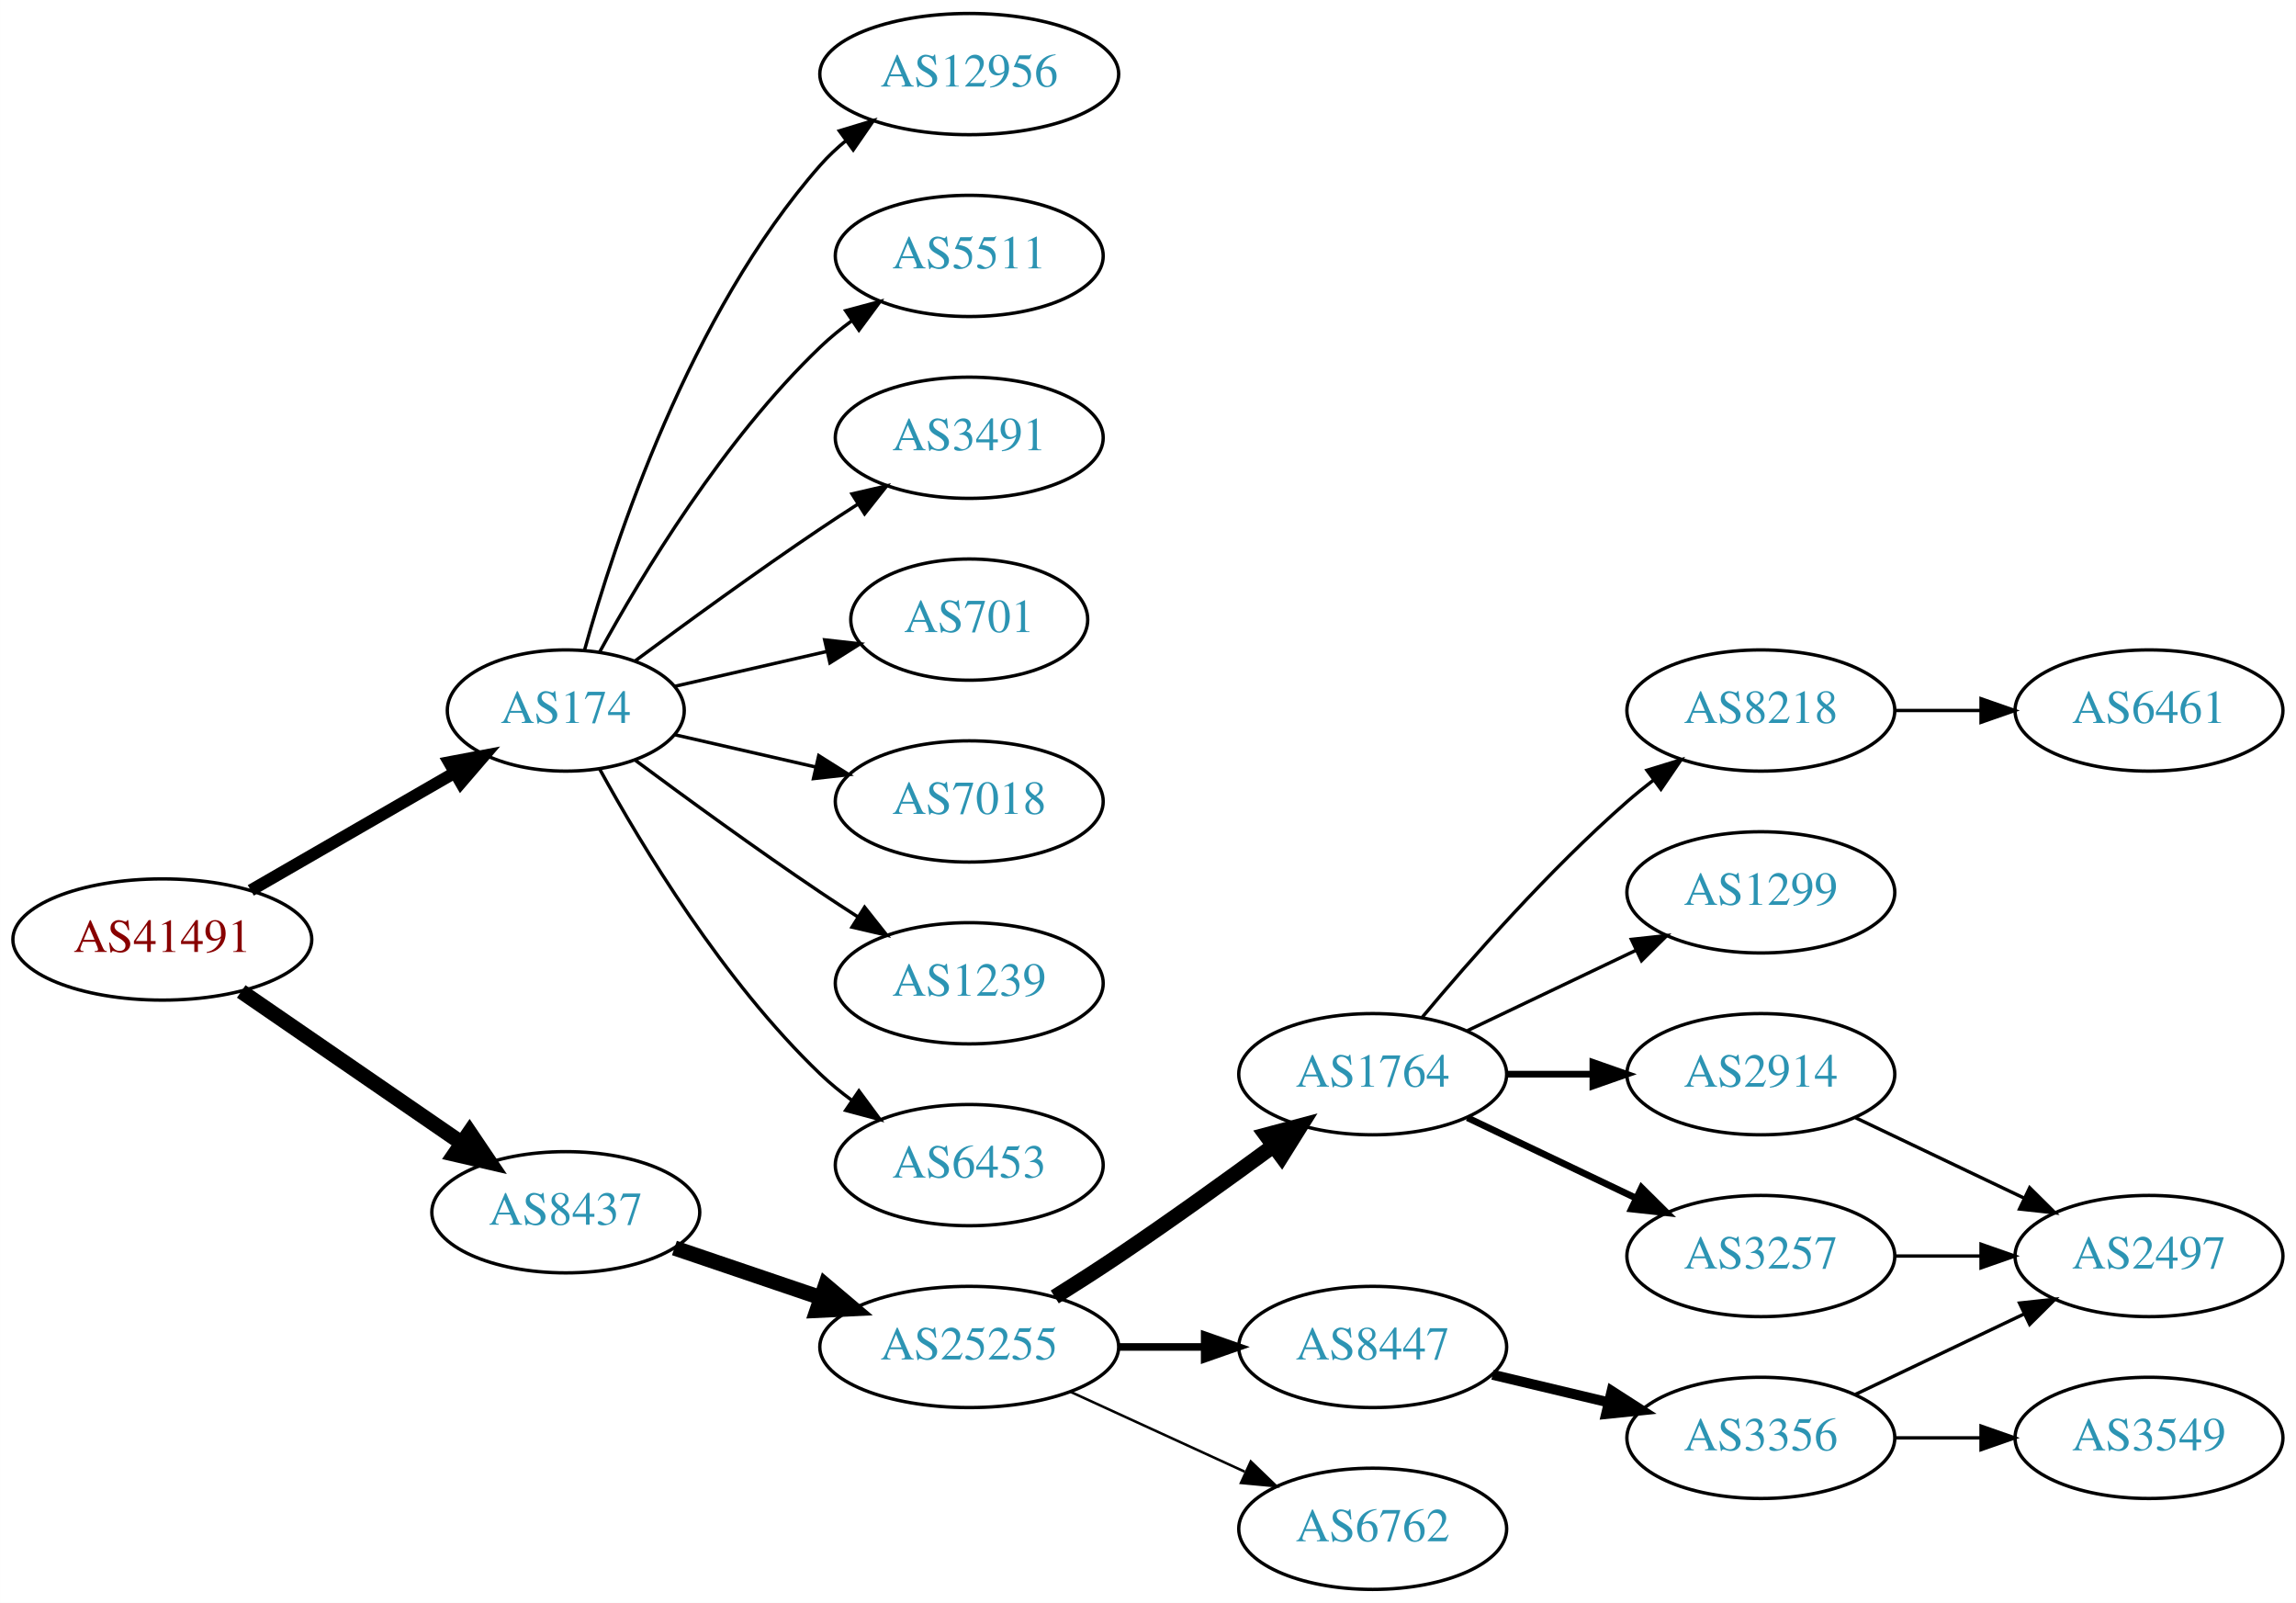
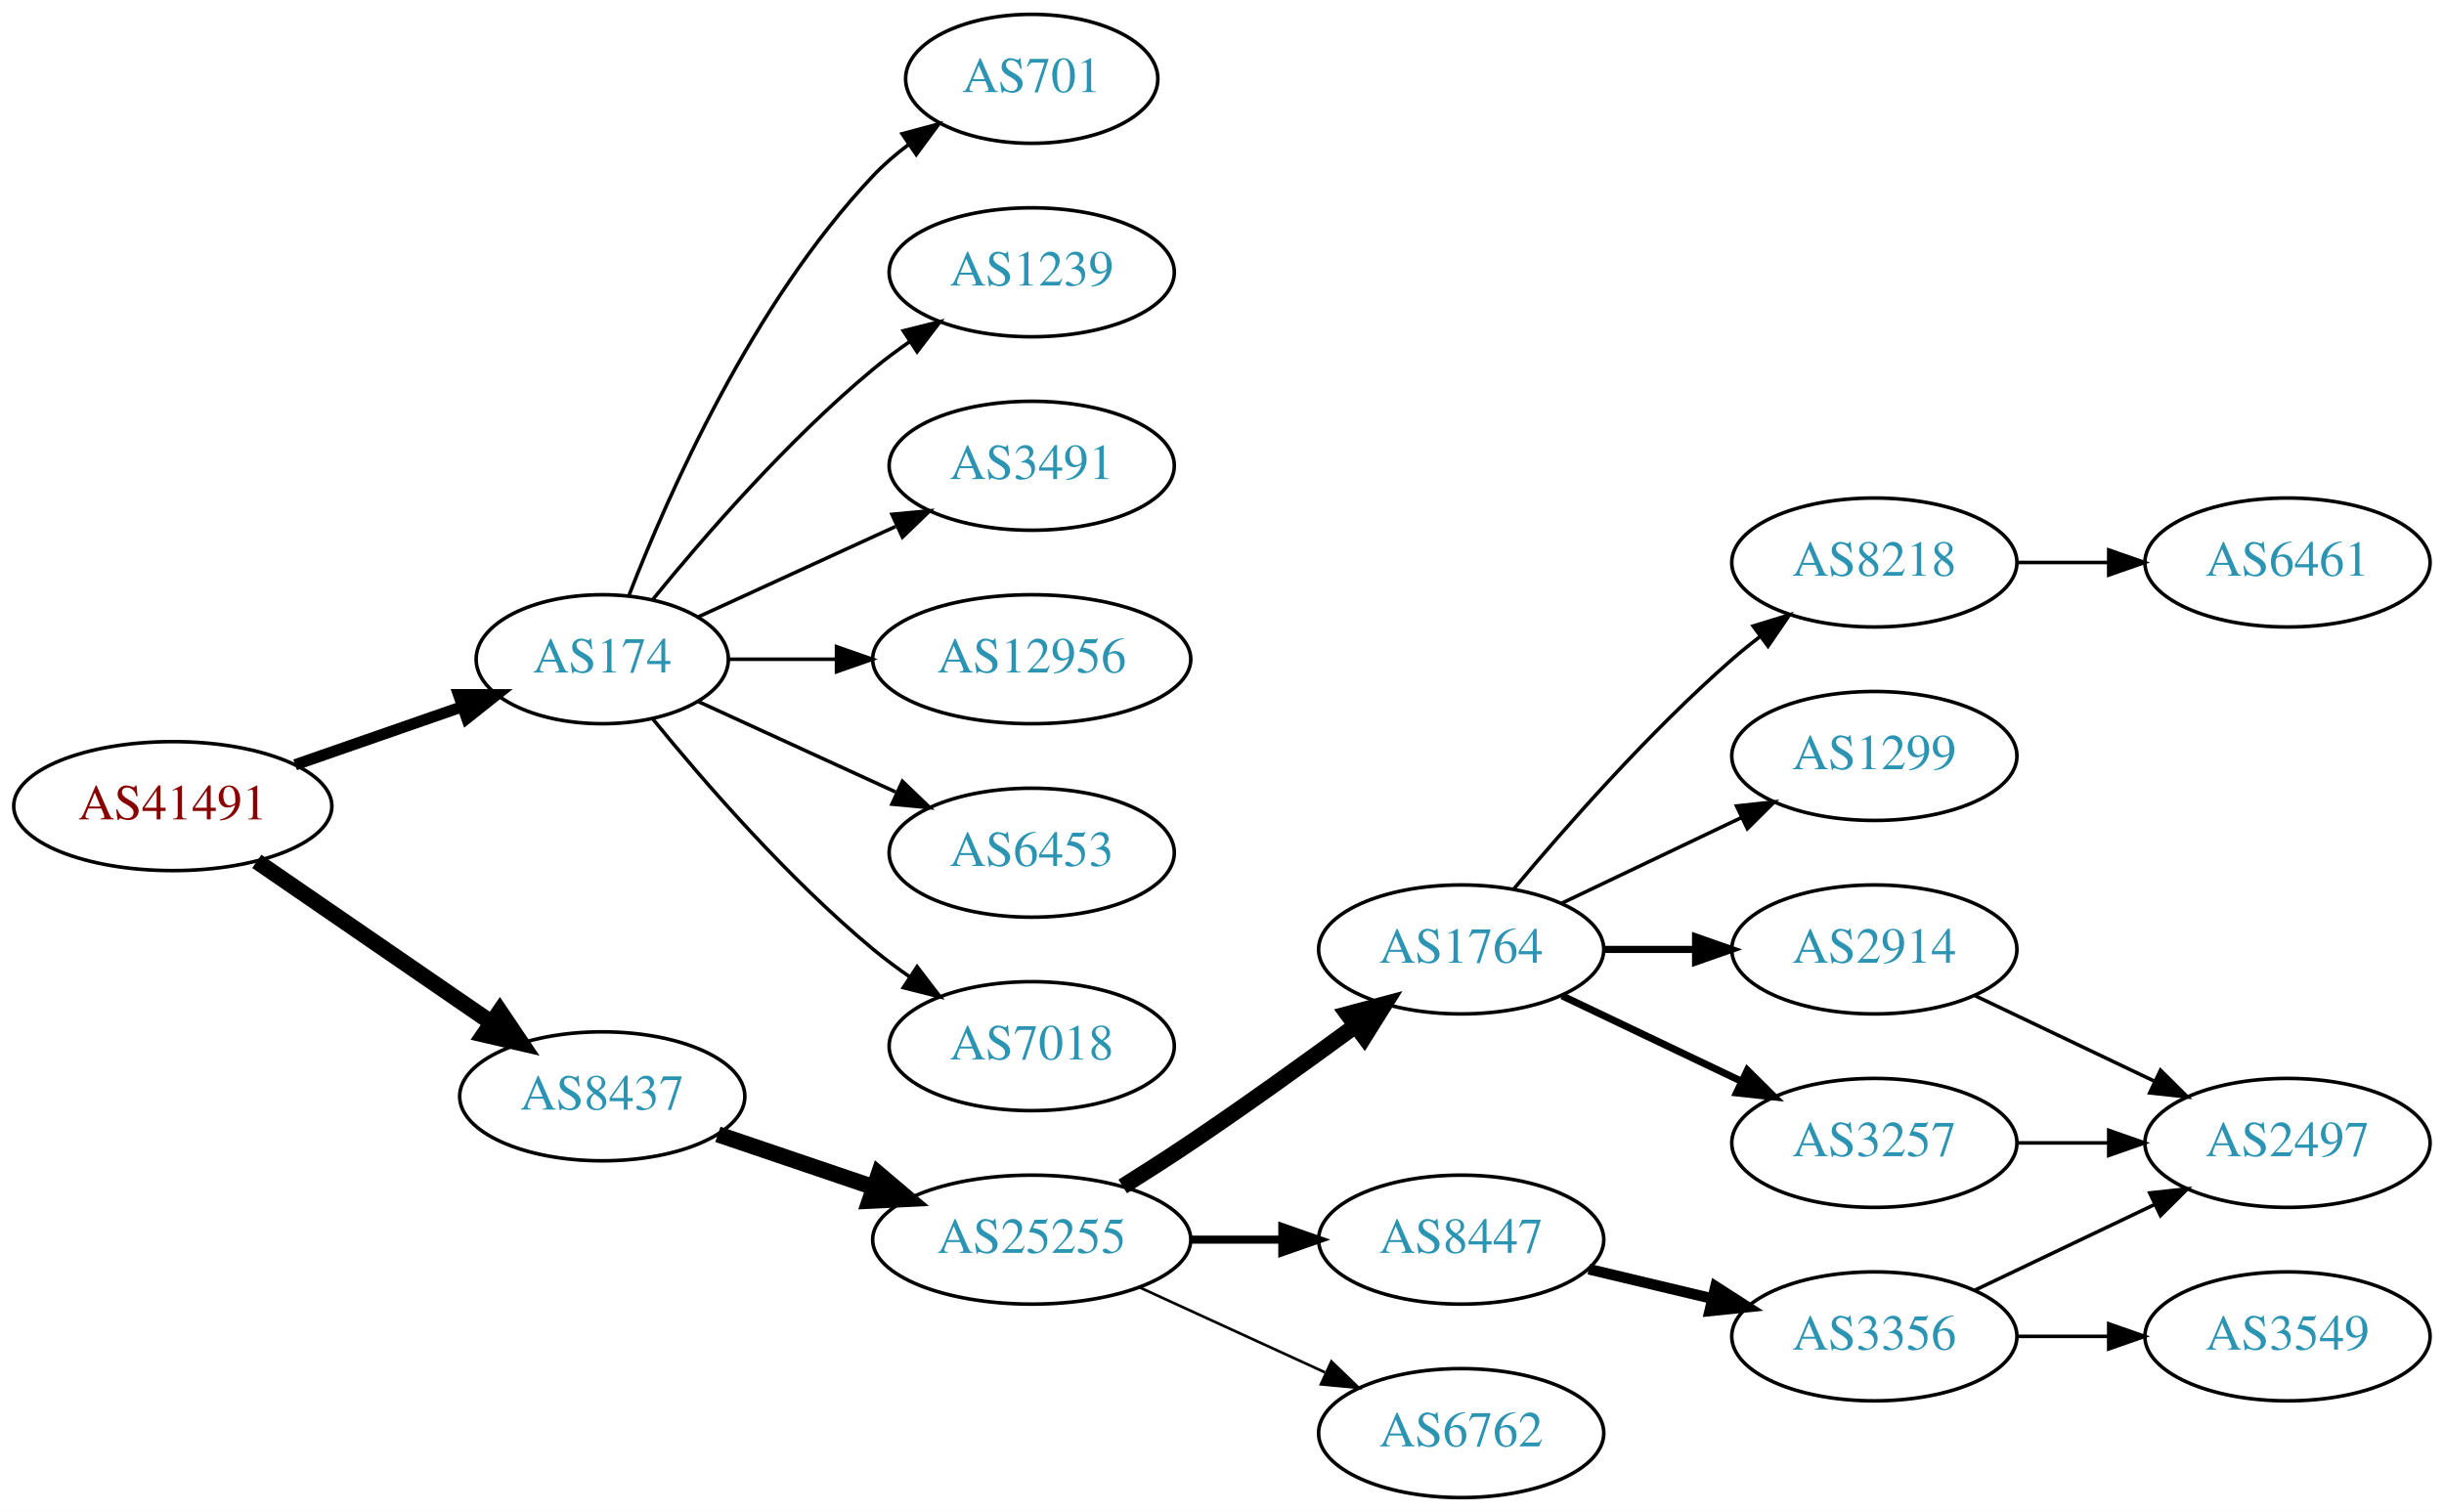
- <svg xmlns="http://www.w3.org/2000/svg" xmlns:xlink="http://www.w3.org/1999/xlink" width="682pt" height="476pt" viewBox="0.00 0.00 681.96 476.00">
-   <g id="graph0" class="graph" transform="scale(1 1) rotate(0) translate(4 472)">
-     <polygon fill="white" stroke="none" points="-4,4 -4,-472 677.956,-472 677.956,4 -4,4" />
+ <svg xmlns="http://www.w3.org/2000/svg" xmlns:xlink="http://www.w3.org/1999/xlink" width="682pt" height="422pt" viewBox="0.00 0.00 681.96 422.00">
+   <g id="graph0" class="graph" transform="scale(1 1) rotate(0) translate(4 418)">
+     <polygon fill="white" stroke="none" points="-4,4 -4,-418 677.956,-418 677.956,4 -4,4" />
    <g id="node1" class="node">
      <g id="a_node1">
        <a xlink:href="/asn/41491" xlink:title="AS41491 ~ Stadtwerke Kapfenberg [AT]">
          <ellipse fill="#ffffff" stroke="black" cx="44.196" cy="-193" rx="44.393" ry="18" />
          <text text-anchor="middle" x="44.196" y="-189.3" font-family="Times,serif" font-size="14.00" fill="#880000">AS41491</text>
        </a>
      </g>
    </g>
    <g id="node2" class="node">
      <g id="a_node2">
        <a xlink:href="/asn/174" xlink:title="AS174 ~ Cogent Communications [US]">
-           <ellipse fill="#ffffff" stroke="black" cx="164.039" cy="-261" rx="35.194" ry="18" />
-           <text text-anchor="middle" x="164.039" y="-257.3" font-family="Times,serif" font-size="14.00" fill="#2c94b3">AS174</text>
+           <ellipse fill="#ffffff" stroke="black" cx="164.039" cy="-234" rx="35.194" ry="18" />
+           <text text-anchor="middle" x="164.039" y="-230.3" font-family="Times,serif" font-size="14.00" fill="#2c94b3">AS174</text>
        </a>
      </g>
    </g>
    <g id="edge1" class="edge">
-       <path fill="none" stroke="black" stroke-width="3.6" d="M70.476,-207.588C88.144,-217.783 111.881,-231.48 130.894,-242.451" />
-       <polygon fill="black" stroke="black" stroke-width="3.6" points="129.39,-245.624 139.801,-247.591 132.889,-239.561 129.39,-245.624" />
+       <path fill="none" stroke="black" stroke-width="3.15" d="M78.335,-204.53C92.855,-209.581 109.976,-215.538 125.012,-220.77" />
+       <polygon fill="black" stroke="black" stroke-width="3.15" points="123.948,-224.105 134.543,-224.086 126.248,-217.494 123.948,-224.105" />
    </g>
    <g id="node3" class="node">
      <g id="a_node3">
        <a xlink:href="/asn/8437" xlink:title="AS8437 ~ Hutchison Drei Austria GmbH [AT]">
          <ellipse fill="#ffffff" stroke="black" cx="164.039" cy="-112" rx="39.794" ry="18" />
          <text text-anchor="middle" x="164.039" y="-108.3" font-family="Times,serif" font-size="14.00" fill="#2c94b3">AS8437</text>
        </a>
      </g>
    </g>
    <g id="edge2" class="edge">
      <path fill="none" stroke="black" stroke-width="4.5" d="M67.639,-177.574C86.22,-164.802 112.781,-146.545 133.161,-132.537" />
      <polygon fill="black" stroke="black" stroke-width="4.5" points="135.464,-135.731 141.475,-126.822 131.003,-129.242 135.464,-135.731" />
    </g>
    <g id="node4" class="node">
      <g id="a_node4">
        <a xlink:href="/asn/3491" xlink:title="AS3491 ~ PCCW Global, Inc. [US]">
-           <ellipse fill="#ffffff" stroke="black" cx="283.881" cy="-342" rx="39.794" ry="18" />
-           <text text-anchor="middle" x="283.881" y="-338.3" font-family="Times,serif" font-size="14.00" fill="#2c94b3">AS3491</text>
+           <ellipse fill="#ffffff" stroke="black" cx="283.881" cy="-288" rx="39.794" ry="18" />
+           <text text-anchor="middle" x="283.881" y="-284.3" font-family="Times,serif" font-size="14.00" fill="#2c94b3">AS3491</text>
        </a>
      </g>
    </g>
    <g id="edge3" class="edge">
-       <path fill="none" stroke="black" d="M184.74,-275.81C199.642,-286.875 220.71,-302.228 239.685,-315 243.234,-317.389 246.984,-319.839 250.733,-322.242" />
-       <polygon fill="black" stroke="black" points="249.059,-325.325 259.381,-327.712 252.801,-319.409 249.059,-325.325" />
+       <path fill="none" stroke="black" d="M190.9,-245.851C207.02,-253.238 228.023,-262.862 245.888,-271.048" />
+       <polygon fill="black" stroke="black" points="244.89,-274.441 255.439,-275.425 247.806,-268.077 244.89,-274.441" />
    </g>
    <g id="node5" class="node">
      <g id="a_node5">
-         <a xlink:href="/asn/701" xlink:title="AS701 ~ UUNET [US]">
-           <ellipse fill="#ffffff" stroke="black" cx="283.881" cy="-288" rx="35.194" ry="18" />
-           <text text-anchor="middle" x="283.881" y="-284.3" font-family="Times,serif" font-size="14.00" fill="#2c94b3">AS701</text>
+         <a xlink:href="/asn/12956" xlink:title="AS12956 ~ TELXIUS [ES]">
+           <ellipse fill="#ffffff" stroke="black" cx="283.881" cy="-234" rx="44.393" ry="18" />
+           <text text-anchor="middle" x="283.881" y="-230.3" font-family="Times,serif" font-size="14.00" fill="#2c94b3">AS12956</text>
        </a>
      </g>
    </g>
    <g id="edge4" class="edge">
-       <path fill="none" stroke="black" d="M196.309,-268.165C210.159,-271.338 226.646,-275.115 241.497,-278.518" />
-       <polygon fill="black" stroke="black" points="240.936,-281.98 251.465,-280.802 242.499,-275.157 240.936,-281.98" />
+       <path fill="none" stroke="black" d="M199.44,-234C208.815,-234 219.198,-234 229.365,-234" />
+       <polygon fill="black" stroke="black" points="229.414,-237.5 239.414,-234 229.414,-230.5 229.414,-237.5" />
    </g>
    <g id="node6" class="node">
      <g id="a_node6">
-         <a xlink:href="/asn/7018" xlink:title="AS7018 ~ AT&amp;T Services, Inc. [US]">
-           <ellipse fill="#ffffff" stroke="black" cx="283.881" cy="-234" rx="39.794" ry="18" />
-           <text text-anchor="middle" x="283.881" y="-230.3" font-family="Times,serif" font-size="14.00" fill="#2c94b3">AS7018</text>
+         <a xlink:href="/asn/6453" xlink:title="AS6453 ~ TATA COMMUNICATIONS (AMERICA) INC [US]">
+           <ellipse fill="#ffffff" stroke="black" cx="283.881" cy="-180" rx="39.794" ry="18" />
+           <text text-anchor="middle" x="283.881" y="-176.3" font-family="Times,serif" font-size="14.00" fill="#2c94b3">AS6453</text>
        </a>
      </g>
    </g>
    <g id="edge5" class="edge">
-       <path fill="none" stroke="black" d="M196.309,-253.835C209.148,-250.894 224.253,-247.433 238.22,-244.233" />
-       <polygon fill="black" stroke="black" points="239.175,-247.605 248.141,-241.96 237.612,-240.781 239.175,-247.605" />
+       <path fill="none" stroke="black" d="M190.9,-222.149C207.02,-214.762 228.023,-205.138 245.888,-196.952" />
+       <polygon fill="black" stroke="black" points="247.806,-199.923 255.439,-192.575 244.89,-193.559 247.806,-199.923" />
    </g>
    <g id="node7" class="node">
      <g id="a_node7">
-         <a xlink:href="/asn/1239" xlink:title="AS1239 ~ Sprint [US]">
-           <ellipse fill="#ffffff" stroke="black" cx="283.881" cy="-180" rx="39.794" ry="18" />
-           <text text-anchor="middle" x="283.881" y="-176.3" font-family="Times,serif" font-size="14.00" fill="#2c94b3">AS1239</text>
+         <a xlink:href="/asn/7018" xlink:title="AS7018 ~ AT&amp;T Services, Inc. [US]">
+           <ellipse fill="#ffffff" stroke="black" cx="283.881" cy="-126" rx="39.794" ry="18" />
+           <text text-anchor="middle" x="283.881" y="-122.3" font-family="Times,serif" font-size="14.00" fill="#2c94b3">AS7018</text>
        </a>
      </g>
    </g>
    <g id="edge6" class="edge">
-       <path fill="none" stroke="black" d="M184.74,-246.19C199.642,-235.125 220.71,-219.772 239.685,-207 243.234,-204.611 246.984,-202.161 250.733,-199.758" />
-       <polygon fill="black" stroke="black" points="252.801,-202.591 259.381,-194.288 249.059,-196.675 252.801,-202.591" />
+       <path fill="none" stroke="black" d="M178.196,-217.257C192.281,-199.961 215.84,-172.777 239.685,-153 242.901,-150.332 246.402,-147.73 249.972,-145.259" />
+       <polygon fill="black" stroke="black" points="251.896,-148.183 258.329,-139.764 248.05,-142.334 251.896,-148.183" />
    </g>
    <g id="node8" class="node">
      <g id="a_node8">
-         <a xlink:href="/asn/6453" xlink:title="AS6453 ~ TATA COMMUNICATIONS (AMERICA) INC [US]">
-           <ellipse fill="#ffffff" stroke="black" cx="283.881" cy="-126" rx="39.794" ry="18" />
-           <text text-anchor="middle" x="283.881" y="-122.3" font-family="Times,serif" font-size="14.00" fill="#2c94b3">AS6453</text>
+         <a xlink:href="/asn/701" xlink:title="AS701 ~ UUNET [US]">
+           <ellipse fill="#ffffff" stroke="black" cx="283.881" cy="-396" rx="35.194" ry="18" />
+           <text text-anchor="middle" x="283.881" y="-392.3" font-family="Times,serif" font-size="14.00" fill="#2c94b3">AS701</text>
        </a>
      </g>
    </g>
    <g id="edge7" class="edge">
-       <path fill="none" stroke="black" d="M174.065,-243.679C186.548,-220.9 210.837,-180.547 239.685,-153 242.553,-150.261 245.742,-147.653 249.051,-145.215" />
-       <polygon fill="black" stroke="black" points="251.114,-148.044 257.411,-139.523 247.175,-142.258 251.114,-148.044" />
+       <path fill="none" stroke="black" d="M171.562,-251.994C182.312,-279.728 205.969,-333.429 239.685,-369 242.628,-372.105 246.001,-375.001 249.537,-377.655" />
+       <polygon fill="black" stroke="black" points="247.722,-380.654 257.956,-383.397 251.666,-374.871 247.722,-380.654" />
    </g>
    <g id="node9" class="node">
      <g id="a_node9">
-         <a xlink:href="/asn/12956" xlink:title="AS12956 ~ TELXIUS [ES]">
-           <ellipse fill="#ffffff" stroke="black" cx="283.881" cy="-450" rx="44.393" ry="18" />
-           <text text-anchor="middle" x="283.881" y="-446.3" font-family="Times,serif" font-size="14.00" fill="#2c94b3">AS12956</text>
+         <a xlink:href="/asn/1239" xlink:title="AS1239 ~ Sprint [US]">
+           <ellipse fill="#ffffff" stroke="black" cx="283.881" cy="-342" rx="39.794" ry="18" />
+           <text text-anchor="middle" x="283.881" y="-338.3" font-family="Times,serif" font-size="14.00" fill="#2c94b3">AS1239</text>
        </a>
      </g>
    </g>
    <g id="edge8" class="edge">
-       <path fill="none" stroke="black" d="M169.612,-278.946C178.517,-310.995 200.801,-378.842 239.685,-423 241.975,-425.601 244.577,-428.038 247.34,-430.301" />
-       <polygon fill="black" stroke="black" points="245.293,-433.14 255.434,-436.208 249.419,-427.485 245.293,-433.14" />
+       <path fill="none" stroke="black" d="M178.196,-250.743C192.281,-268.039 215.84,-295.223 239.685,-315 242.901,-317.668 246.402,-320.27 249.972,-322.741" />
+       <polygon fill="black" stroke="black" points="248.05,-325.666 258.329,-328.236 251.896,-319.817 248.05,-325.666" />
    </g>
    <g id="node10" class="node">
      <g id="a_node10">
-         <a xlink:href="/asn/5511" xlink:title="AS5511 ~ Orange S.A. [FR]">
-           <ellipse fill="#ffffff" stroke="black" cx="283.881" cy="-396" rx="39.794" ry="18" />
-           <text text-anchor="middle" x="283.881" y="-392.3" font-family="Times,serif" font-size="14.00" fill="#2c94b3">AS5511</text>
-         </a>
-       </g>
-     </g>
-     <g id="edge9" class="edge">
-       <path fill="none" stroke="black" d="M174.065,-278.321C186.548,-301.1 210.837,-341.453 239.685,-369 242.553,-371.739 245.742,-374.347 249.051,-376.785" />
-       <polygon fill="black" stroke="black" points="247.175,-379.742 257.411,-382.477 251.114,-373.956 247.175,-379.742" />
-     </g>
-     <g id="node11" class="node">
-       <g id="a_node11">
        <a xlink:href="/asn/25255" xlink:title="AS25255 ~ ==&gt; TELE2 AUSTRIA &lt;== [AT]">
          <ellipse fill="#ffffff" stroke="black" cx="283.881" cy="-72" rx="44.393" ry="18" />
          <text text-anchor="middle" x="283.881" y="-68.3" font-family="Times,serif" font-size="14.00" fill="#2c94b3">AS25255</text>
        </a>
      </g>
    </g>
-     <g id="edge10" class="edge">
+     <g id="edge9" class="edge">
      <path fill="none" stroke="black" stroke-width="4.5" d="M196.309,-101.386C209.605,-96.873 225.331,-91.535 239.707,-86.655" />
      <polygon fill="black" stroke="black" stroke-width="4.5" points="241.194,-90.308 249.398,-83.365 238.663,-82.851 241.194,-90.308" />
    </g>
-     <g id="node12" class="node">
-       <g id="a_node12">
+     <g id="node11" class="node">
+       <g id="a_node11">
        <a xlink:href="/asn/1764" xlink:title="AS1764 ~ NEXTLAYER-AS [AT]">
          <ellipse fill="#ffffff" stroke="black" cx="403.724" cy="-153" rx="39.794" ry="18" />
          <text text-anchor="middle" x="403.724" y="-149.3" font-family="Times,serif" font-size="14.00" fill="#2c94b3">AS1764</text>
        </a>
      </g>
    </g>
-     <g id="edge11" class="edge">
+     <g id="edge10" class="edge">
      <path fill="none" stroke="black" stroke-width="4.5" d="M309.283,-86.852C315.467,-90.725 322.061,-94.951 328.077,-99 343.571,-109.429 360.46,-121.579 374.249,-131.709" />
      <polygon fill="black" stroke="black" stroke-width="4.5" points="372.01,-134.951 382.393,-137.723 376.688,-128.616 372.01,-134.951" />
+     </g>
+     <g id="node12" class="node">
+       <g id="a_node12">
+         <a xlink:href="/asn/6762" xlink:title="AS6762 ~ TELECOM ITALIA SPARKLE S.p.A. [IT]">
+           <ellipse fill="#ffffff" stroke="black" cx="403.724" cy="-18" rx="39.794" ry="18" />
+           <text text-anchor="middle" x="403.724" y="-14.3" font-family="Times,serif" font-size="14.00" fill="#2c94b3">AS6762</text>
+         </a>
+       </g>
+     </g>
+     <g id="edge11" class="edge">
+       <path fill="none" stroke="black" stroke-width="0.75" d="M314.011,-58.652C329.622,-51.498 349.02,-42.609 365.692,-34.969" />
+       <polygon fill="black" stroke="black" stroke-width="0.75" points="367.511,-37.986 375.144,-30.638 364.595,-31.622 367.511,-37.986" />
    </g>
    <g id="node13" class="node">
      <g id="a_node13">
        <a xlink:href="/asn/8447" xlink:title="AS8447 ~ A1 Telekom Austria AG [AT]">
          <ellipse fill="#ffffff" stroke="black" cx="403.724" cy="-72" rx="39.794" ry="18" />
          <text text-anchor="middle" x="403.724" y="-68.3" font-family="Times,serif" font-size="14.00" fill="#2c94b3">AS8447</text>
        </a>
      </g>
    </g>
    <g id="edge12" class="edge">
      <path fill="none" stroke="black" stroke-width="2.25" d="M328.092,-72C336.405,-72 345.168,-72 353.65,-72" />
      <polygon fill="black" stroke="black" stroke-width="2.25" points="353.809,-75.5 363.809,-72 353.809,-68.5 353.809,-75.5" />
    </g>
    <g id="node14" class="node">
      <g id="a_node14">
-         <a xlink:href="/asn/6762" xlink:title="AS6762 ~ TELECOM ITALIA SPARKLE S.p.A. [IT]">
-           <ellipse fill="#ffffff" stroke="black" cx="403.724" cy="-18" rx="39.794" ry="18" />
-           <text text-anchor="middle" x="403.724" y="-14.3" font-family="Times,serif" font-size="14.00" fill="#2c94b3">AS6762</text>
-         </a>
-       </g>
-     </g>
-     <g id="edge13" class="edge">
-       <path fill="none" stroke="black" stroke-width="0.75" d="M314.011,-58.652C329.622,-51.498 349.02,-42.609 365.692,-34.969" />
-       <polygon fill="black" stroke="black" stroke-width="0.75" points="367.511,-37.986 375.144,-30.638 364.595,-31.622 367.511,-37.986" />
-     </g>
-     <g id="node15" class="node">
-       <g id="a_node15">
        <a xlink:href="/asn/3257" xlink:title="AS3257 ~ GTT [DE]">
          <ellipse fill="#ffffff" stroke="black" cx="519.017" cy="-99" rx="39.794" ry="18" />
          <text text-anchor="middle" x="519.017" y="-95.3" font-family="Times,serif" font-size="14.00" fill="#2c94b3">AS3257</text>
        </a>
      </g>
    </g>
-     <g id="edge14" class="edge">
+     <g id="edge13" class="edge">
      <path fill="none" stroke="black" stroke-width="2" d="M431.86,-140.066C446.854,-132.919 465.675,-123.948 481.898,-116.215" />
      <polygon fill="black" stroke="black" stroke-width="2" points="483.581,-119.291 491.102,-111.829 480.569,-112.972 483.581,-119.291" />
+     </g>
+     <g id="node15" class="node">
+       <g id="a_node15">
+         <a xlink:href="/asn/2914" xlink:title="AS2914 ~ NTT America, Inc. [US]">
+           <ellipse fill="#ffffff" stroke="black" cx="519.017" cy="-153" rx="39.794" ry="18" />
+           <text text-anchor="middle" x="519.017" y="-149.3" font-family="Times,serif" font-size="14.00" fill="#2c94b3">AS2914</text>
+         </a>
+       </g>
+     </g>
+     <g id="edge14" class="edge">
+       <path fill="none" stroke="black" stroke-width="2" d="M443.396,-153C451.599,-153 460.363,-153 468.895,-153" />
+       <polygon fill="black" stroke="black" stroke-width="2" points="469.134,-156.5 479.134,-153 469.134,-149.5 469.134,-156.5" />
    </g>
    <g id="node16" class="node">
      <g id="a_node16">
        <a xlink:href="/asn/8218" xlink:title="AS8218 ~ legacy Neotelecoms [FR]">
          <ellipse fill="#ffffff" stroke="black" cx="519.017" cy="-261" rx="39.794" ry="18" />
          <text text-anchor="middle" x="519.017" y="-257.3" font-family="Times,serif" font-size="14.00" fill="#2c94b3">AS8218</text>
        </a>
      </g>
    </g>
    <g id="edge15" class="edge">
      <path fill="none" stroke="black" d="M418.354,-169.817C432.636,-186.929 456.183,-213.745 479.37,-234 481.836,-236.154 484.475,-238.294 487.172,-240.372" />
      <polygon fill="black" stroke="black" points="485.197,-243.264 495.326,-246.37 489.345,-237.625 485.197,-243.264" />
    </g>
    <g id="node17" class="node">
      <g id="a_node17">
-         <a xlink:href="/asn/2914" xlink:title="AS2914 ~ NTT America, Inc. [US]">
-           <ellipse fill="#ffffff" stroke="black" cx="519.017" cy="-153" rx="39.794" ry="18" />
-           <text text-anchor="middle" x="519.017" y="-149.3" font-family="Times,serif" font-size="14.00" fill="#2c94b3">AS2914</text>
-         </a>
-       </g>
-     </g>
-     <g id="edge16" class="edge">
-       <path fill="none" stroke="black" stroke-width="2" d="M443.396,-153C451.599,-153 460.363,-153 468.895,-153" />
-       <polygon fill="black" stroke="black" stroke-width="2" points="469.134,-156.5 479.134,-153 469.134,-149.5 469.134,-156.5" />
-     </g>
-     <g id="node18" class="node">
-       <g id="a_node18">
        <a xlink:href="/asn/1299" xlink:title="AS1299 ~ Telia Carrier [EU]">
          <ellipse fill="#ffffff" stroke="black" cx="519.017" cy="-207" rx="39.794" ry="18" />
          <text text-anchor="middle" x="519.017" y="-203.3" font-family="Times,serif" font-size="14.00" fill="#2c94b3">AS1299</text>
        </a>
      </g>
    </g>
-     <g id="edge17" class="edge">
+     <g id="edge16" class="edge">
      <path fill="none" stroke="black" d="M431.86,-165.934C446.854,-173.081 465.675,-182.052 481.898,-189.785" />
      <polygon fill="black" stroke="black" points="480.569,-193.028 491.102,-194.171 483.581,-186.709 480.569,-193.028" />
    </g>
-     <g id="node21" class="node">
-       <g id="a_node21">
+     <g id="node20" class="node">
+       <g id="a_node20">
        <a xlink:href="/asn/3356" xlink:title="AS3356 ~ Level 3 Parent, LLC [US]">
          <ellipse fill="#ffffff" stroke="black" cx="519.017" cy="-45" rx="39.794" ry="18" />
          <text text-anchor="middle" x="519.017" y="-41.3" font-family="Times,serif" font-size="14.00" fill="#2c94b3">AS3356</text>
        </a>
      </g>
    </g>
-     <g id="edge20" class="edge">
+     <g id="edge19" class="edge">
      <path fill="none" stroke="black" stroke-width="3" d="M439.331,-63.752C450.202,-61.162 462.357,-58.265 473.799,-55.538" />
      <polygon fill="black" stroke="black" stroke-width="3" points="474.705,-58.92 483.621,-53.197 473.082,-52.111 474.705,-58.92" />
    </g>
-     <g id="node19" class="node">
-       <g id="a_node19">
+     <g id="node18" class="node">
+       <g id="a_node18">
        <a xlink:href="/asn/2497" xlink:title="AS2497 ~ Internet Initiative Japan Inc. [JP]">
          <ellipse fill="#ffffff" stroke="black" cx="634.31" cy="-99" rx="39.794" ry="18" />
          <text text-anchor="middle" x="634.31" y="-95.3" font-family="Times,serif" font-size="14.00" fill="#2c94b3">AS2497</text>
        </a>
      </g>
    </g>
-     <g id="edge18" class="edge">
+     <g id="edge22" class="edge">
      <path fill="none" stroke="black" d="M558.689,-99C566.892,-99 575.656,-99 584.188,-99" />
      <polygon fill="black" stroke="black" points="584.427,-102.5 594.427,-99 584.427,-95.5 584.427,-102.5" />
    </g>
-     <g id="node20" class="node">
-       <g id="a_node20">
+     <g id="edge17" class="edge">
+       <path fill="none" stroke="black" d="M547.153,-140.066C562.147,-132.919 580.968,-123.948 597.191,-116.215" />
+       <polygon fill="black" stroke="black" points="598.874,-119.291 606.395,-111.829 595.862,-112.972 598.874,-119.291" />
+     </g>
+     <g id="node19" class="node">
+       <g id="a_node19">
        <a xlink:href="/asn/6461" xlink:title="AS6461 ~ Zayo Bandwidth [US]">
          <ellipse fill="#ffffff" stroke="black" cx="634.31" cy="-261" rx="39.794" ry="18" />
          <text text-anchor="middle" x="634.31" y="-257.3" font-family="Times,serif" font-size="14.00" fill="#2c94b3">AS6461</text>
        </a>
      </g>
    </g>
-     <g id="edge19" class="edge">
+     <g id="edge18" class="edge">
      <path fill="none" stroke="black" d="M558.689,-261C566.892,-261 575.656,-261 584.188,-261" />
      <polygon fill="black" stroke="black" points="584.427,-264.5 594.427,-261 584.427,-257.5 584.427,-264.5" />
    </g>
-     <g id="edge23" class="edge">
-       <path fill="none" stroke="black" d="M547.153,-140.066C562.147,-132.919 580.968,-123.948 597.191,-116.215" />
-       <polygon fill="black" stroke="black" points="598.874,-119.291 606.395,-111.829 595.862,-112.972 598.874,-119.291" />
-     </g>
-     <g id="edge22" class="edge">
+     <g id="edge21" class="edge">
      <path fill="none" stroke="black" d="M547.153,-57.934C562.147,-65.081 580.968,-74.052 597.191,-81.785" />
      <polygon fill="black" stroke="black" points="595.862,-85.028 606.395,-86.171 598.874,-78.709 595.862,-85.028" />
    </g>
-     <g id="node22" class="node">
-       <g id="a_node22">
+     <g id="node21" class="node">
+       <g id="a_node21">
        <a xlink:href="/asn/3549" xlink:title="AS3549 ~ Level 3 Parent, LLC [US]">
          <ellipse fill="#ffffff" stroke="black" cx="634.31" cy="-45" rx="39.794" ry="18" />
          <text text-anchor="middle" x="634.31" y="-41.3" font-family="Times,serif" font-size="14.00" fill="#2c94b3">AS3549</text>
        </a>
      </g>
    </g>
-     <g id="edge21" class="edge">
+     <g id="edge20" class="edge">
      <path fill="none" stroke="black" d="M558.689,-45C566.892,-45 575.656,-45 584.188,-45" />
      <polygon fill="black" stroke="black" points="584.427,-48.5 594.427,-45 584.427,-41.5 584.427,-48.5" />
    </g>
  </g>
</svg>
